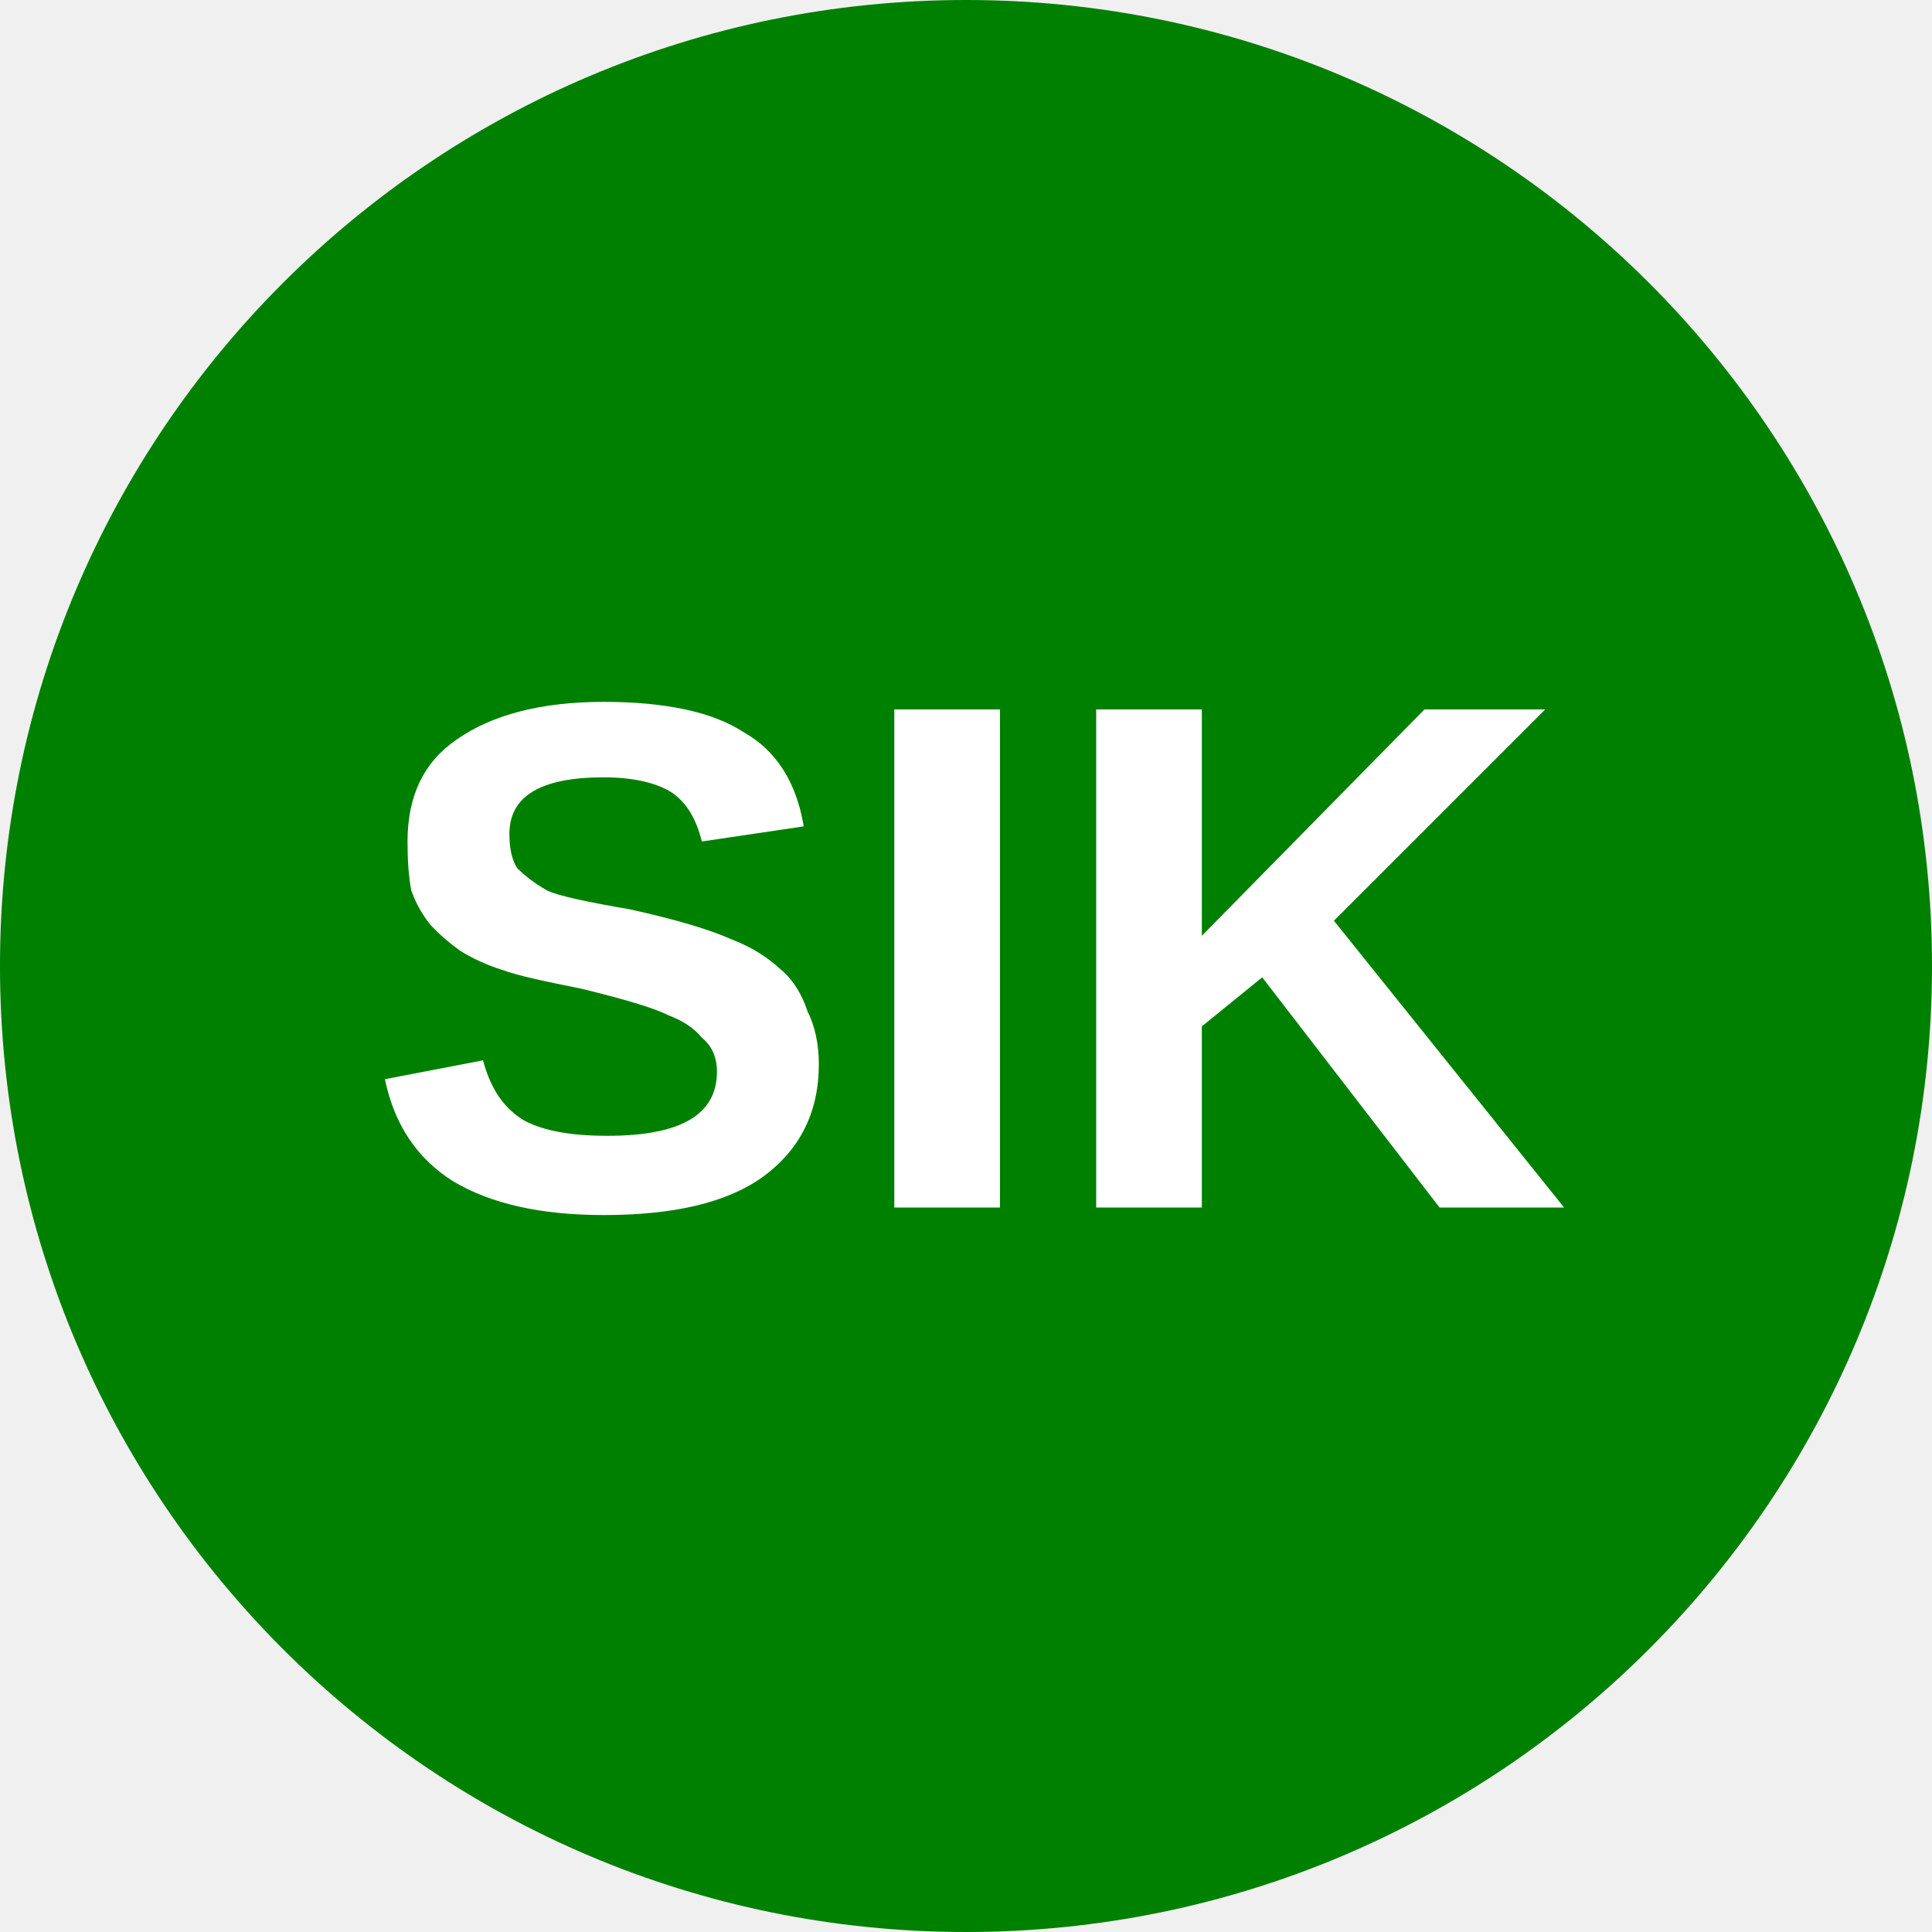
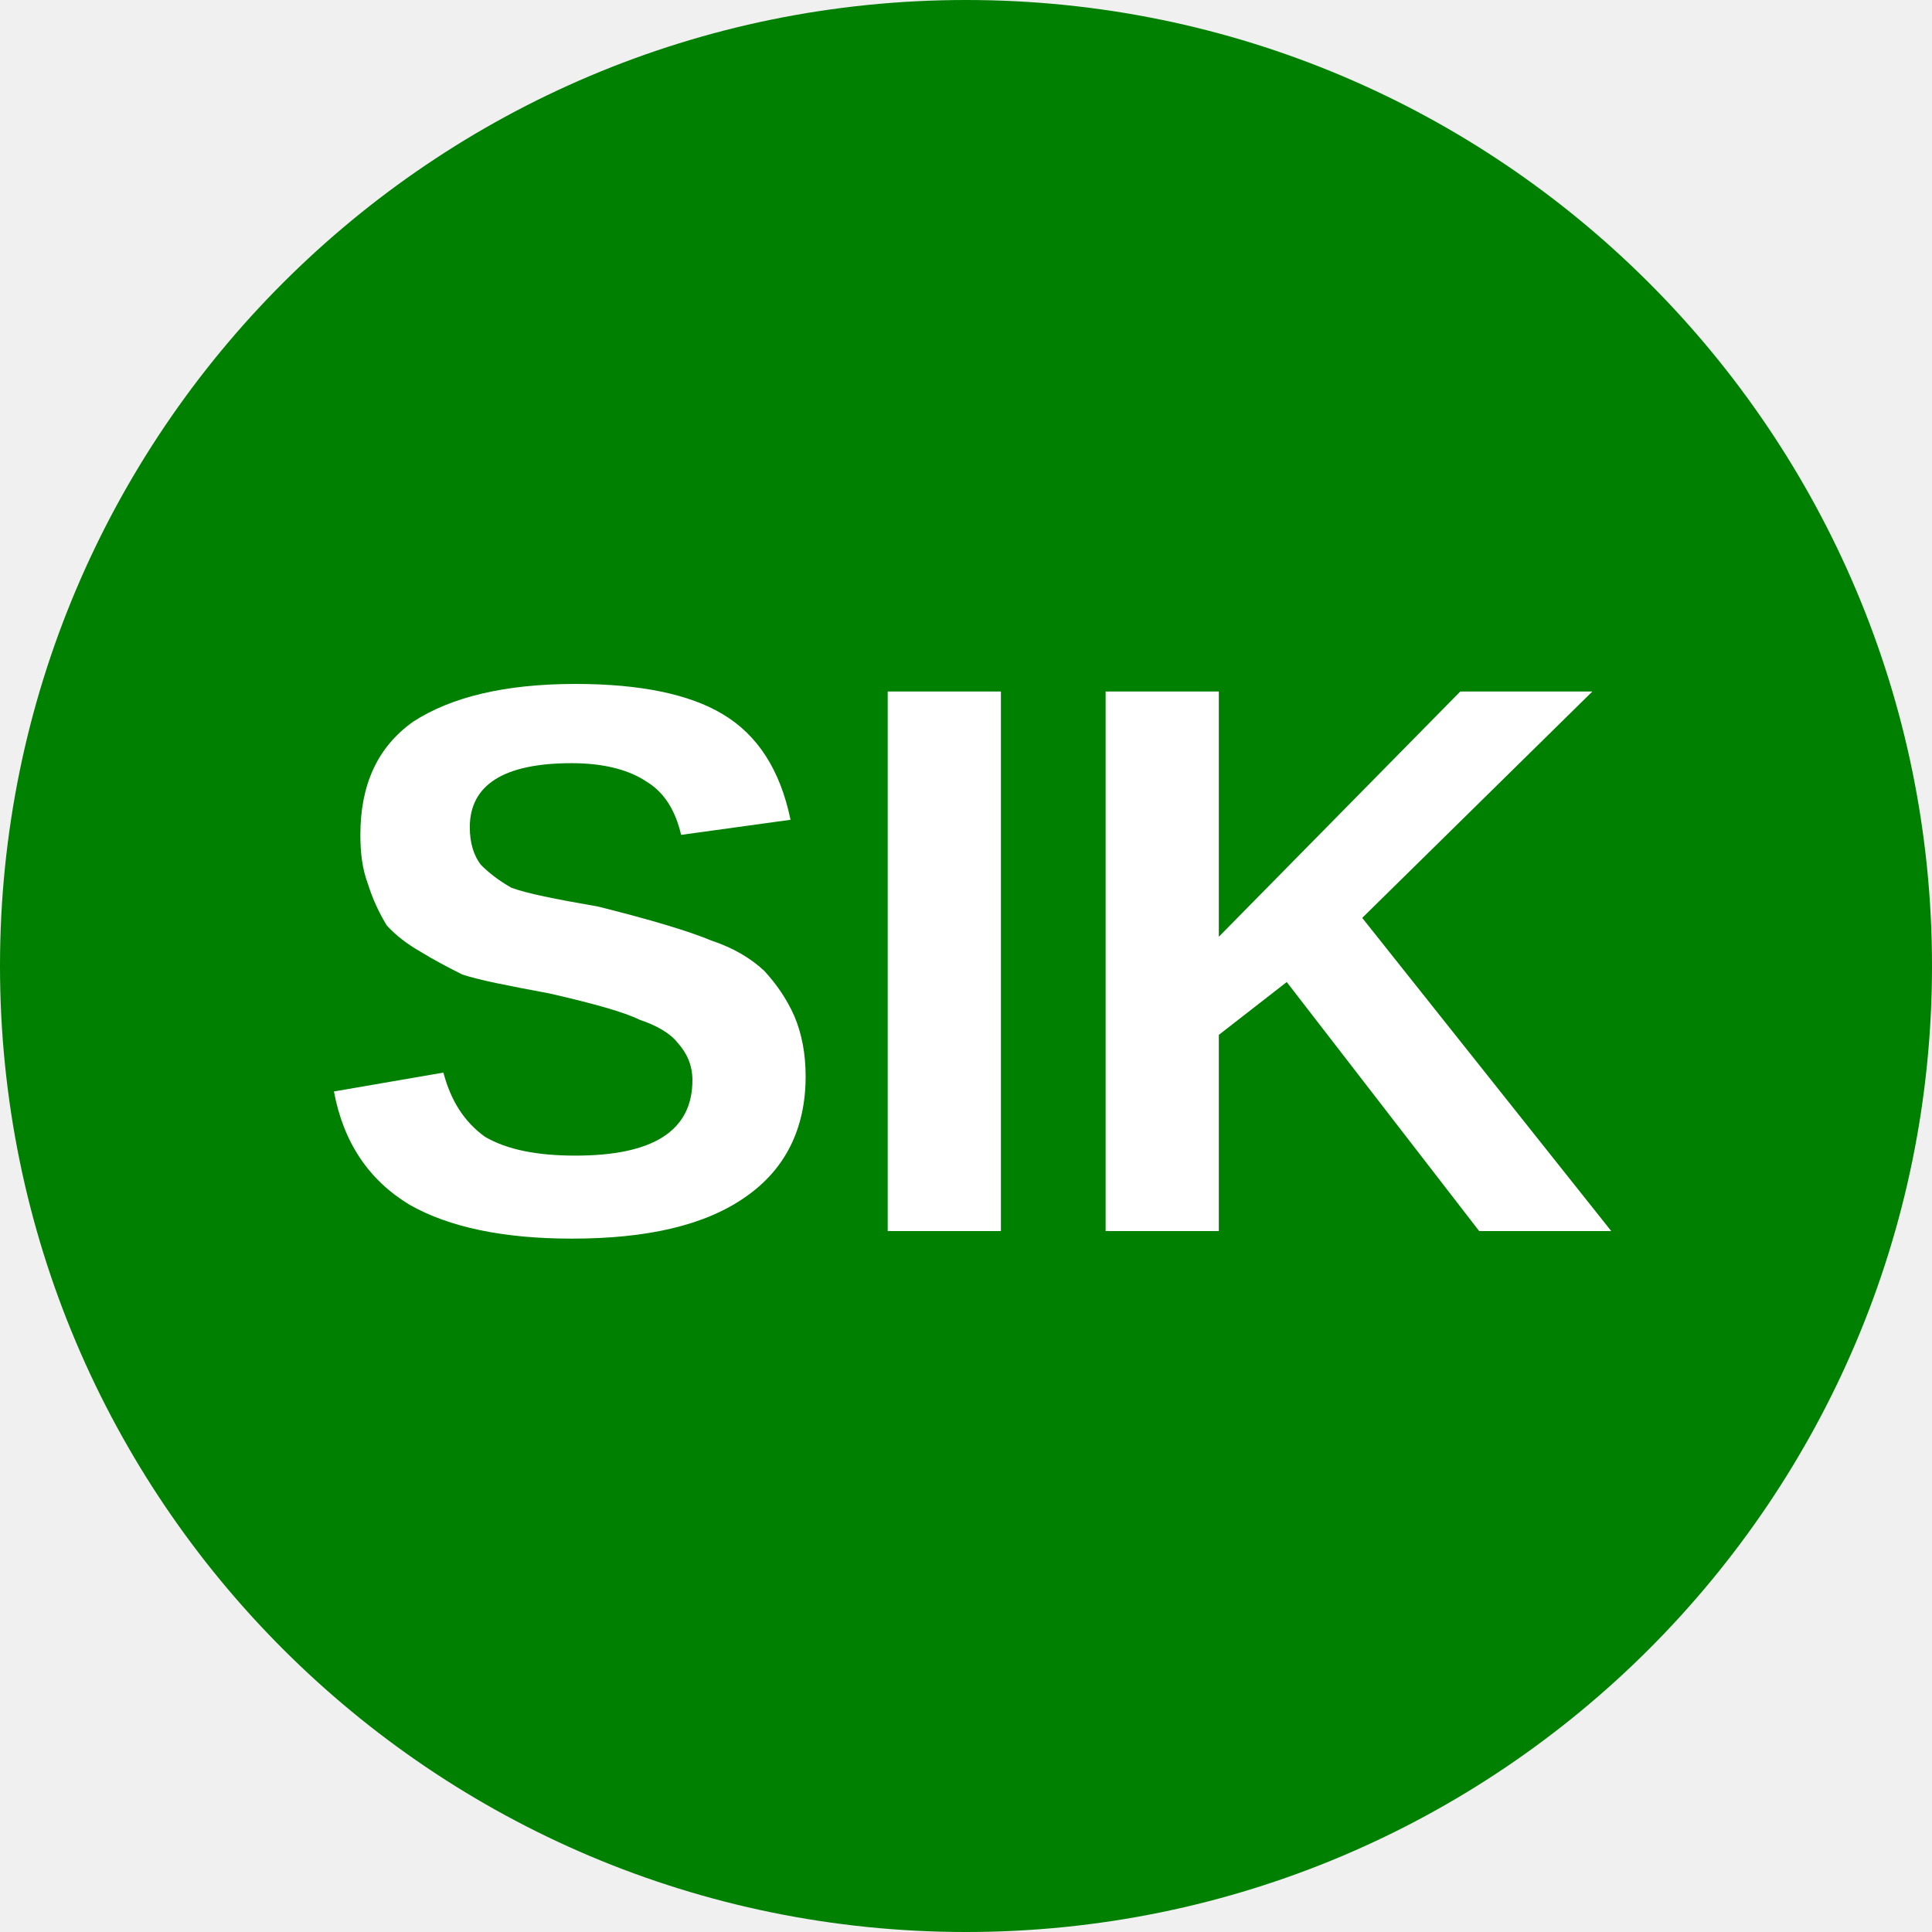
<svg xmlns="http://www.w3.org/2000/svg" viewBox="0 0 8 8">
  <circle cx="4" cy="4" r="4" fill="green" />
-   <text x="4" y="5" text-anchor="middle" font-weight="700" font-size="3" font-family="Arial" fill="#ffffff">SIK</text>
+   <text x="4" y="5.1" text-anchor="middle" font-weight="700" font-size="3.25" font-family="Arial" fill="#fff">SIK</text>
</svg>
